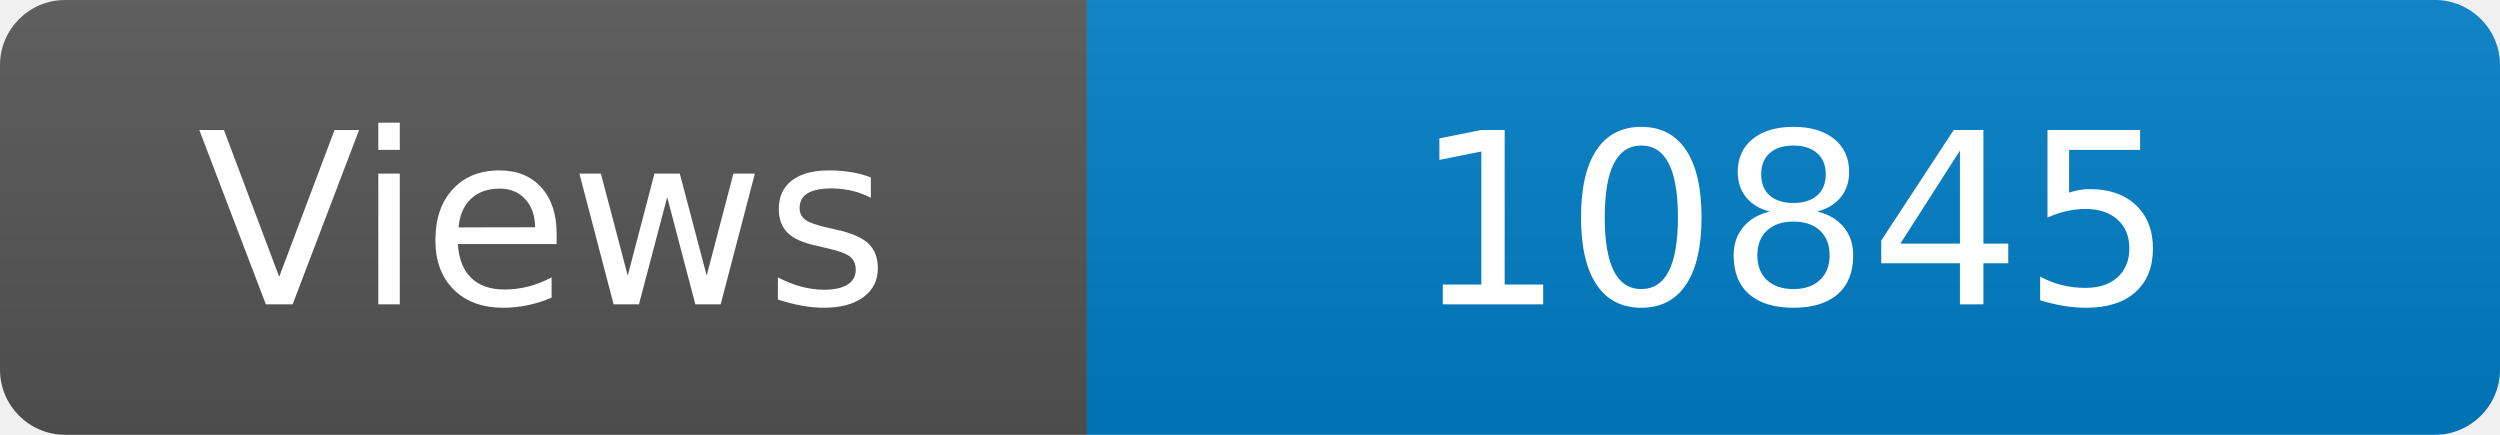
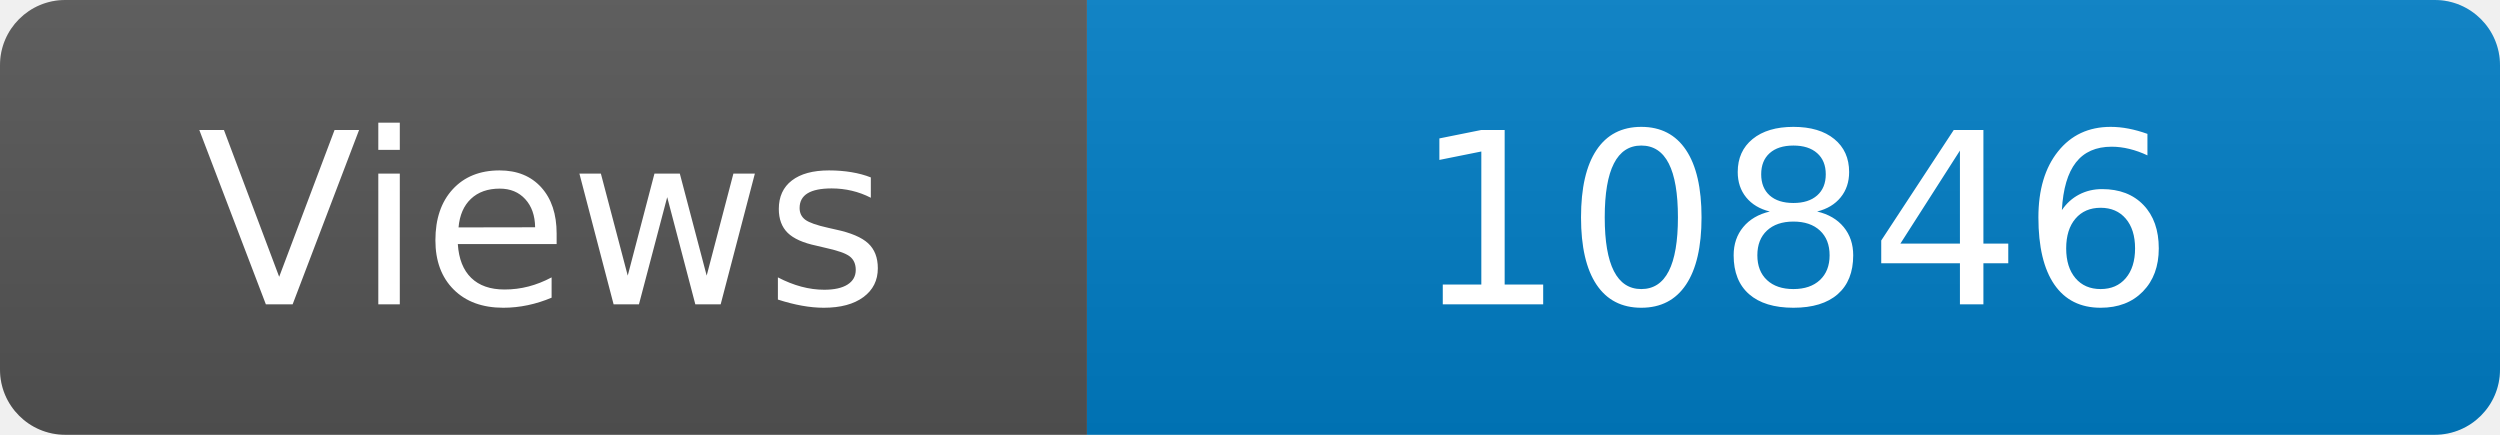
<svg xmlns="http://www.w3.org/2000/svg" width="115" height="20" role="img" aria-label="Maintained?: yes">
  <linearGradient id="s" x2="0" y2="100%">
    <stop offset="0" stop-color="#bbb" stop-opacity=".1" />
    <stop offset="1" stop-opacity=".1" />
  </linearGradient>
  <clipPath id="r">
    <rect width="115" height="20" rx="3" fill="#fff" />
  </clipPath>
  <g clip-path="url(#r)">
    <rect width="50" height="20" fill="#555" />
    <rect x="50" width="160" height="20" fill="#007ec6" />
    <rect width="115" height="20" fill="url(#s)" />
  </g>
  <g fill="#fff" text-anchor="middle" font-family="Verdana,Geneva,DejaVu Sans,sans-serif" font-size="110">
    <text x="250" y="140" transform="scale(.1)" fill="#fff">Views</text>
-     <text x="825" y="140" transform="scale(.1)" fill="#fff">10845</text>
+     <text x="825" y="140" transform="scale(.1)" fill="#fff">10846</text>
  </g>
</svg>
